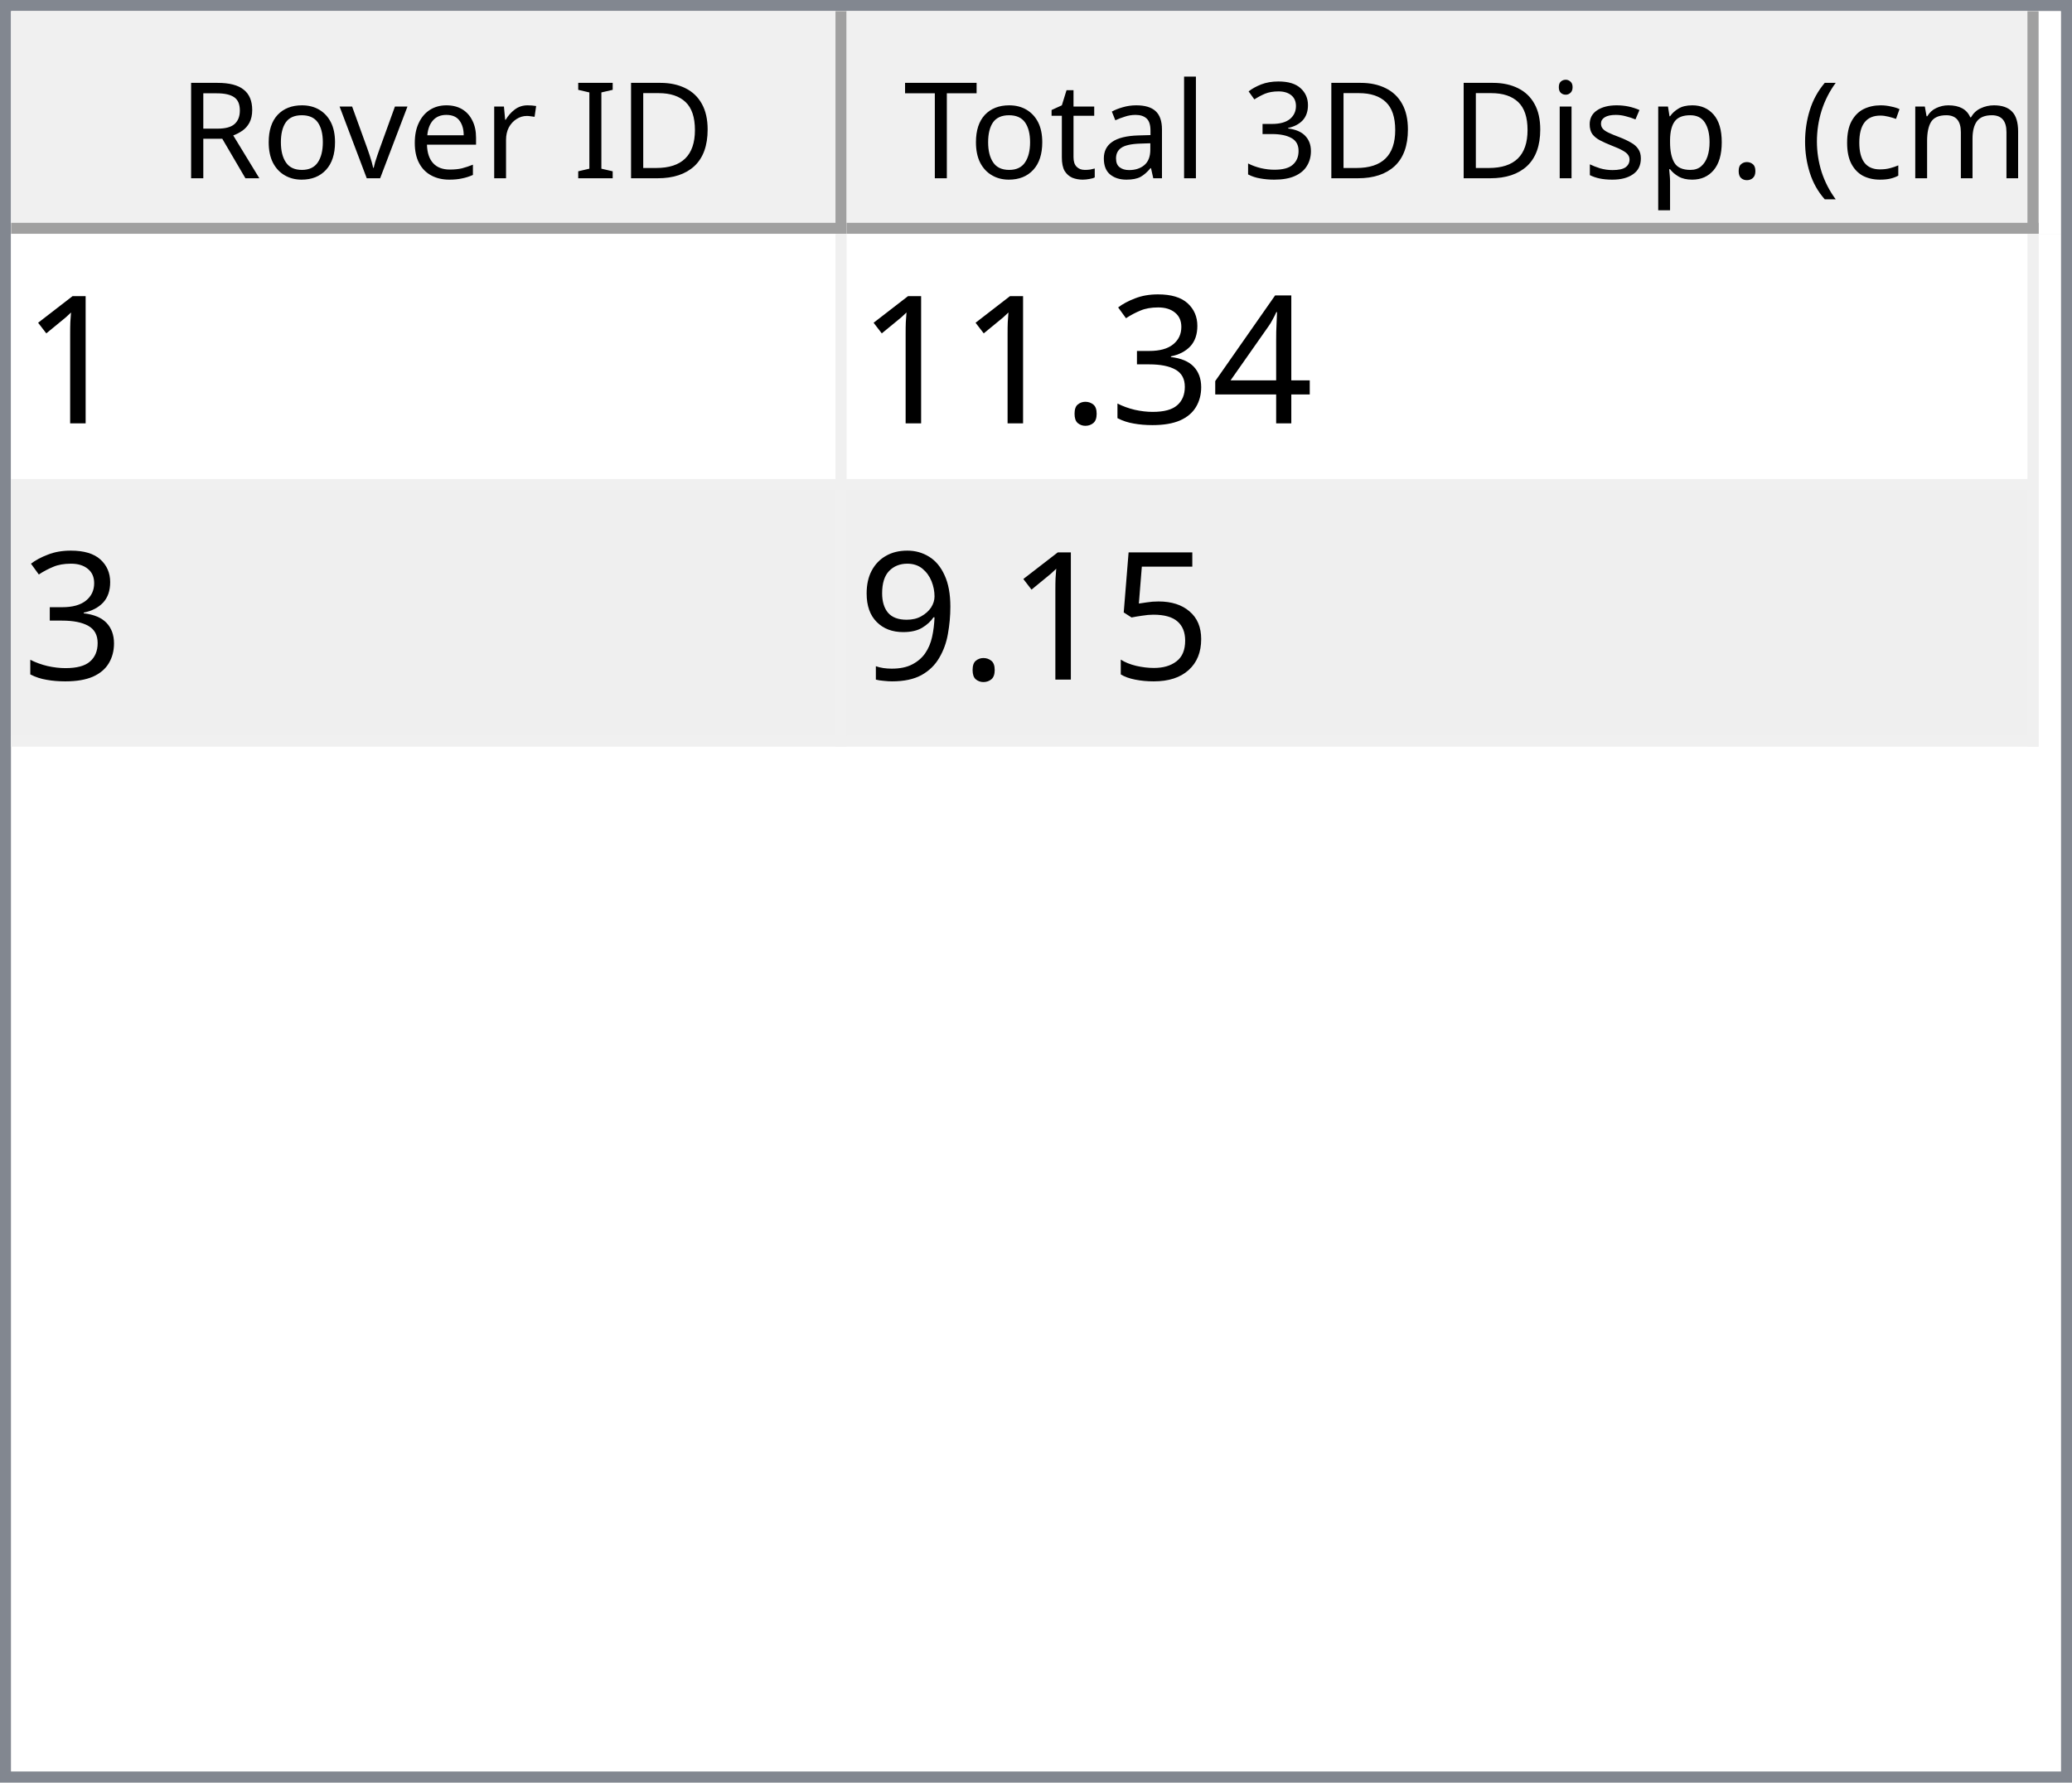
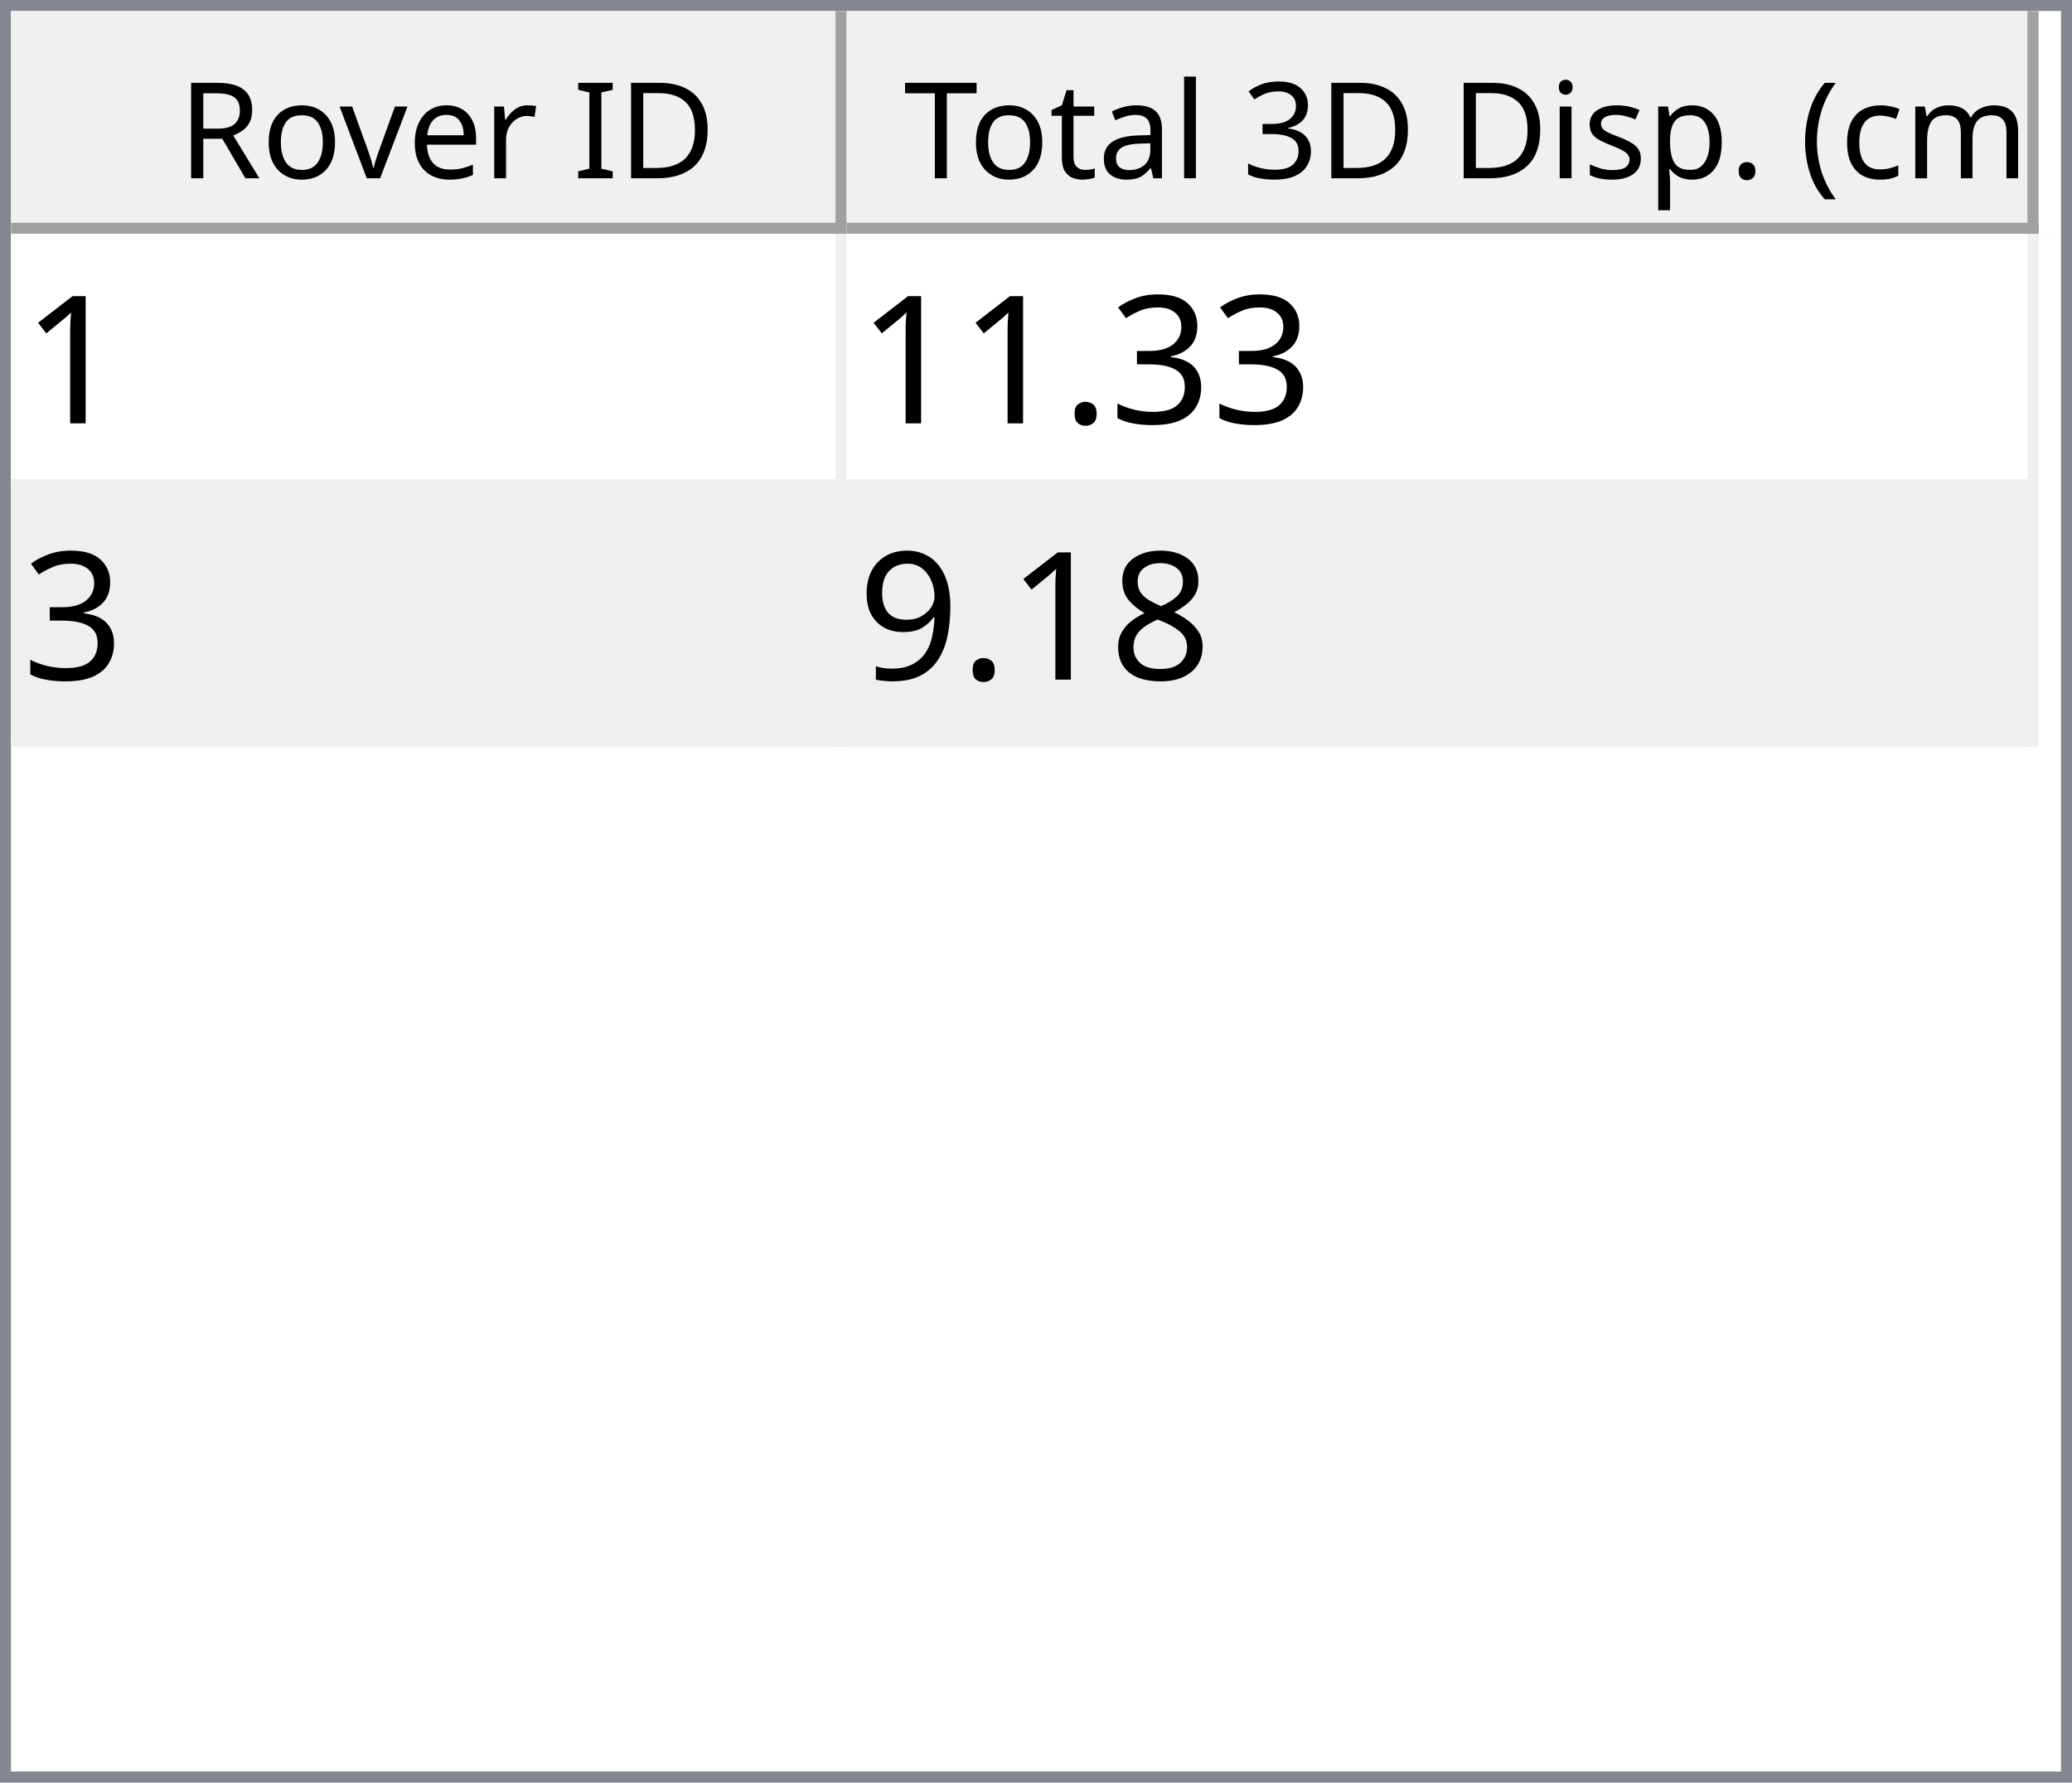
<svg xmlns="http://www.w3.org/2000/svg" style="fill-opacity:1; color-rendering:auto; color-interpolation:auto; text-rendering:auto; stroke:black; stroke-linecap:square; stroke-miterlimit:10; shape-rendering:auto; stroke-opacity:1; fill:black; stroke-dasharray:none; font-weight:normal; stroke-width:1; font-family:'Dialog'; font-style:normal; stroke-linejoin:miter; font-size:12px; stroke-dashoffset:0; image-rendering:auto;" width="186" height="160">
  <defs id="genericDefs" />
  <g>
    <defs id="defs1">
      <clipPath clipPathUnits="userSpaceOnUse" id="clipPath1">
        <path d="M0 0 L186 0 L186 160 L0 160 L0 0 Z" />
      </clipPath>
      <clipPath clipPathUnits="userSpaceOnUse" id="clipPath2">
        <path d="M0 0 L0 160 L186 160 L186 0 Z" />
      </clipPath>
      <clipPath clipPathUnits="userSpaceOnUse" id="clipPath3">
        <path d="M0 0 L0 20 L184 20 L184 0 Z" />
      </clipPath>
      <clipPath clipPathUnits="userSpaceOnUse" id="clipPath4">
        <path d="M0 0 L0 20 L75 20 L75 0 Z" />
      </clipPath>
      <clipPath clipPathUnits="userSpaceOnUse" id="clipPath5">
        <path d="M1 1 L1 19 L74 19 L74 1 Z" />
      </clipPath>
      <clipPath clipPathUnits="userSpaceOnUse" id="clipPath6">
        <path d="M0 0 L0 18 L73 18 L73 0 Z" />
      </clipPath>
      <clipPath clipPathUnits="userSpaceOnUse" id="clipPath7">
        <path d="M-0.5 -0.5 L-0.5 19.5 L74.5 19.5 L74.5 -0.5 Z" />
      </clipPath>
      <clipPath clipPathUnits="userSpaceOnUse" id="clipPath8">
        <path d="M0 0 L0 20 L107 20 L107 0 Z" />
      </clipPath>
      <clipPath clipPathUnits="userSpaceOnUse" id="clipPath9">
        <path d="M1 1 L1 19 L106 19 L106 1 Z" />
      </clipPath>
      <clipPath clipPathUnits="userSpaceOnUse" id="clipPath10">
        <path d="M0 0 L0 18 L105 18 L105 0 Z" />
      </clipPath>
      <clipPath clipPathUnits="userSpaceOnUse" id="clipPath11">
        <path d="M-0.5 -0.5 L-0.5 19.5 L106.5 19.5 L106.5 -0.5 Z" />
      </clipPath>
      <clipPath clipPathUnits="userSpaceOnUse" id="clipPath12">
        <path d="M0 0 L0 138 L184 138 L184 0 Z" />
      </clipPath>
      <clipPath clipPathUnits="userSpaceOnUse" id="clipPath13">
        <path d="M0 0 L0 46 L182 46 L182 0 Z" />
      </clipPath>
      <clipPath clipPathUnits="userSpaceOnUse" id="clipPath14">
        <path d="M-0.5 -0.5 L-0.5 45.5 L181.5 45.5 L181.5 -0.5 Z" />
      </clipPath>
      <clipPath clipPathUnits="userSpaceOnUse" id="clipPath15">
        <path d="M0 0 L0 22 L74 22 L74 0 Z" />
      </clipPath>
      <clipPath clipPathUnits="userSpaceOnUse" id="clipPath16">
        <path d="M0 0 L0 22 L106 22 L106 0 Z" />
      </clipPath>
      <font horiz-adv-x="64.551" id="font1">
        <font-face ascent="107.91" descent="25.098" units-per-em="100" style="font-style:normal; font-family:Segoe UI; font-weight:normal;" />
        <missing-glyph horiz-adv-x="64.551" d="M8.109 0 L8.109 68.266 L56.453 68.266 L56.453 0 L8.109 0 ZM15.328 7.234 L49.219 7.234 L49.219 61.031 L15.328 61.031 L15.328 7.234 Z" />
        <glyph unicode="D" horiz-adv-x="70.117" d="M9.188 0 L9.188 70.016 L28.516 70.016 Q65.531 70.016 65.531 35.891 Q65.531 19.672 55.25 9.836 Q44.969 0 27.734 0 L9.188 0 ZM17.391 62.594 L17.391 7.422 L27.828 7.422 Q41.609 7.422 49.273 14.797 Q56.938 22.172 56.938 35.688 Q56.938 62.594 28.328 62.594 L17.391 62.594 Z" />
        <glyph unicode="I" horiz-adv-x="26.611" d="M17.391 0 L9.188 0 L9.188 70.016 L17.391 70.016 L17.391 0 Z" />
        <glyph unicode=" " horiz-adv-x="27.393" d="" />
        <glyph unicode="r" horiz-adv-x="34.766" d="M34.188 41.891 Q32.078 43.5 28.125 43.5 Q23 43.5 19.555 38.672 Q16.109 33.844 16.109 25.484 L16.109 0 L8.109 0 L8.109 50 L16.109 50 L16.109 39.703 L16.312 39.703 Q18.016 44.969 21.531 47.922 Q25.047 50.875 29.391 50.875 Q32.516 50.875 34.188 50.203 L34.188 41.891 Z" />
        <glyph unicode="e" horiz-adv-x="52.295" d="M48.297 23 L12.984 23 Q13.188 14.656 17.484 10.109 Q21.781 5.562 29.297 5.562 Q37.75 5.562 44.828 11.141 L44.828 3.609 Q38.234 -1.172 27.391 -1.172 Q16.797 -1.172 10.742 5.641 Q4.688 12.453 4.688 24.812 Q4.688 36.469 11.305 43.82 Q17.922 51.172 27.734 51.172 Q37.547 51.172 42.922 44.828 Q48.297 38.484 48.297 27.203 L48.297 23 ZM40.094 29.781 Q40.047 36.719 36.75 40.578 Q33.453 44.438 27.594 44.438 Q21.922 44.438 17.969 40.383 Q14.016 36.328 13.094 29.781 L40.094 29.781 Z" />
        <glyph unicode="v" horiz-adv-x="47.9" d="M47.406 50 L27.484 0 L19.625 0 L0.688 50 L9.469 50 L22.172 13.672 Q23.578 9.672 23.922 6.688 L24.125 6.688 Q24.609 10.453 25.688 13.484 L38.969 50 L47.406 50 Z" />
        <glyph unicode="o" horiz-adv-x="58.594" d="M29 -1.172 Q17.922 -1.172 11.305 5.836 Q4.688 12.844 4.688 24.422 Q4.688 37.016 11.57 44.094 Q18.453 51.172 30.172 51.172 Q41.359 51.172 47.633 44.289 Q53.906 37.406 53.906 25.203 Q53.906 13.234 47.141 6.031 Q40.375 -1.172 29 -1.172 ZM29.594 44.438 Q21.875 44.438 17.383 39.188 Q12.891 33.938 12.891 24.703 Q12.891 15.828 17.43 10.695 Q21.969 5.562 29.594 5.562 Q37.359 5.562 41.531 10.594 Q45.703 15.625 45.703 24.906 Q45.703 34.281 41.531 39.359 Q37.359 44.438 29.594 44.438 Z" />
        <glyph unicode="R" horiz-adv-x="59.814" d="M59.375 0 L49.609 0 L37.891 19.625 Q36.281 22.359 34.766 24.289 Q33.25 26.219 31.664 27.438 Q30.078 28.656 28.25 29.219 Q26.422 29.781 24.125 29.781 L17.391 29.781 L17.391 0 L9.188 0 L9.188 70.016 L30.078 70.016 Q34.672 70.016 38.555 68.867 Q42.438 67.719 45.289 65.375 Q48.141 63.031 49.758 59.547 Q51.375 56.062 51.375 51.375 Q51.375 47.703 50.273 44.656 Q49.172 41.609 47.148 39.211 Q45.125 36.812 42.266 35.133 Q39.406 33.453 35.844 32.516 L35.844 32.328 Q37.594 31.547 38.891 30.547 Q40.188 29.547 41.359 28.18 Q42.531 26.812 43.68 25.078 Q44.828 23.344 46.234 21.047 L59.375 0 ZM17.391 62.594 L17.391 37.203 L28.516 37.203 Q31.594 37.203 34.203 38.133 Q36.812 39.062 38.719 40.797 Q40.625 42.531 41.703 45.047 Q42.781 47.562 42.781 50.688 Q42.781 56.297 39.141 59.445 Q35.5 62.594 28.609 62.594 L17.391 62.594 Z" />
        <glyph unicode=")" horiz-adv-x="30.176" d="M8.297 -15.922 L1.172 -15.922 Q16.406 2.344 16.406 26.812 Q16.406 51.469 1.078 70.016 L8.297 70.016 Q23.531 52.156 23.531 26.703 Q23.531 1.375 8.297 -15.922 Z" />
        <glyph unicode="m" horiz-adv-x="86.133" d="M79.109 0 L71.094 0 L71.094 28.719 Q71.094 37.016 68.531 40.727 Q65.969 44.438 59.906 44.438 Q54.781 44.438 51.195 39.75 Q47.609 35.062 47.609 28.516 L47.609 0 L39.594 0 L39.594 29.688 Q39.594 44.438 28.219 44.438 Q22.953 44.438 19.531 40.016 Q16.109 35.594 16.109 28.516 L16.109 0 L8.109 0 L8.109 50 L16.109 50 L16.109 42.094 L16.312 42.094 Q21.625 51.172 31.844 51.172 Q36.969 51.172 40.773 48.312 Q44.578 45.453 46 40.828 Q51.562 51.172 62.594 51.172 Q79.109 51.172 79.109 30.812 L79.109 0 Z" />
        <glyph unicode="c" horiz-adv-x="46.191" d="M42.188 2.297 Q36.422 -1.172 28.516 -1.172 Q17.828 -1.172 11.258 5.789 Q4.688 12.75 4.688 23.828 Q4.688 36.188 11.766 43.68 Q18.844 51.172 30.672 51.172 Q37.25 51.172 42.281 48.734 L42.281 40.531 Q36.719 44.438 30.375 44.438 Q22.703 44.438 17.797 38.945 Q12.891 33.453 12.891 24.516 Q12.891 15.719 17.508 10.641 Q22.125 5.562 29.891 5.562 Q36.422 5.562 42.188 9.906 L42.188 2.297 Z" />
        <glyph unicode="(" horiz-adv-x="30.176" d="M29.109 -15.922 L21.969 -15.922 Q6.844 1.375 6.844 26.703 Q6.844 52.156 21.969 70.016 L29.203 70.016 Q13.875 51.469 13.875 26.812 Q13.875 2.344 29.109 -15.922 Z" />
        <glyph unicode="." horiz-adv-x="21.68" d="M10.891 -1.078 Q8.641 -1.078 7.055 0.539 Q5.469 2.156 5.469 4.391 Q5.469 6.641 7.055 8.273 Q8.641 9.906 10.891 9.906 Q13.188 9.906 14.797 8.273 Q16.406 6.641 16.406 4.391 Q16.406 2.156 14.797 0.539 Q13.188 -1.078 10.891 -1.078 Z" />
        <glyph unicode="p" horiz-adv-x="58.789" d="M16.312 7.234 L16.109 7.234 L16.109 -23 L8.109 -23 L8.109 50 L16.109 50 L16.109 41.219 L16.312 41.219 Q22.219 51.172 33.594 51.172 Q43.266 51.172 48.688 44.461 Q54.109 37.75 54.109 26.469 Q54.109 13.922 48 6.375 Q41.891 -1.172 31.297 -1.172 Q21.578 -1.172 16.312 7.234 ZM16.109 27.391 L16.109 20.406 Q16.109 14.203 20.141 9.883 Q24.172 5.562 30.375 5.562 Q37.641 5.562 41.773 11.133 Q45.906 16.703 45.906 26.609 Q45.906 34.969 42.047 39.703 Q38.188 44.438 31.594 44.438 Q24.609 44.438 20.359 39.578 Q16.109 34.719 16.109 27.391 Z" />
        <glyph unicode="s" horiz-adv-x="42.432" d="M5.078 1.812 L5.078 10.406 Q11.625 5.562 19.484 5.562 Q30.031 5.562 30.031 12.594 Q30.031 14.594 29.125 15.992 Q28.219 17.391 26.68 18.461 Q25.141 19.531 23.07 20.383 Q21 21.234 18.609 22.172 Q15.281 23.484 12.766 24.828 Q10.25 26.172 8.57 27.859 Q6.891 29.547 6.031 31.695 Q5.172 33.844 5.172 36.719 Q5.172 40.234 6.789 42.945 Q8.406 45.656 11.086 47.484 Q13.766 49.312 17.211 50.242 Q20.656 51.172 24.312 51.172 Q30.812 51.172 35.938 48.922 L35.938 40.828 Q30.422 44.438 23.25 44.438 Q21 44.438 19.195 43.922 Q17.391 43.406 16.094 42.477 Q14.797 41.547 14.086 40.258 Q13.375 38.969 13.375 37.406 Q13.375 35.453 14.086 34.133 Q14.797 32.812 16.164 31.789 Q17.531 30.766 19.484 29.938 Q21.438 29.109 23.922 28.125 Q27.25 26.859 29.883 25.516 Q32.516 24.172 34.375 22.484 Q36.234 20.797 37.234 18.602 Q38.234 16.406 38.234 13.375 Q38.234 9.672 36.602 6.938 Q34.969 4.203 32.234 2.398 Q29.5 0.594 25.93 -0.289 Q22.359 -1.172 18.453 -1.172 Q10.75 -1.172 5.078 1.812 Z" />
        <glyph unicode="i" horiz-adv-x="24.219" d="M12.203 62.703 Q10.062 62.703 8.547 64.164 Q7.031 65.625 7.031 67.875 Q7.031 70.125 8.547 71.609 Q10.062 73.094 12.203 73.094 Q14.406 73.094 15.945 71.609 Q17.484 70.125 17.484 67.875 Q17.484 65.719 15.945 64.211 Q14.406 62.703 12.203 62.703 ZM16.109 0 L8.109 0 L8.109 50 L16.109 50 L16.109 0 Z" />
        <glyph unicode="3" horiz-adv-x="53.906" d="M46.531 19.828 Q46.531 15.094 44.75 11.211 Q42.969 7.328 39.719 4.57 Q36.469 1.812 31.93 0.297 Q27.391 -1.219 21.922 -1.219 Q11.922 -1.219 6 2.594 L6 11.188 Q13.094 5.609 22.219 5.609 Q25.875 5.609 28.828 6.539 Q31.781 7.469 33.906 9.227 Q36.031 10.984 37.18 13.477 Q38.328 15.969 38.328 19.094 Q38.328 32.812 18.797 32.812 L12.984 32.812 L12.984 39.594 L18.5 39.594 Q35.797 39.594 35.797 52.484 Q35.797 64.406 22.609 64.406 Q15.188 64.406 8.688 59.422 L8.688 67.188 Q15.375 71.188 24.609 71.188 Q29 71.188 32.57 69.969 Q36.141 68.75 38.68 66.555 Q41.219 64.359 42.609 61.281 Q44 58.203 44 54.5 Q44 40.672 30.031 36.719 L30.031 36.531 Q33.594 36.141 36.625 34.797 Q39.656 33.453 41.852 31.305 Q44.047 29.156 45.289 26.25 Q46.531 23.344 46.531 19.828 Z" />
        <glyph unicode="l" horiz-adv-x="24.219" d="M16.109 0 L8.109 0 L8.109 74.031 L16.109 74.031 L16.109 0 Z" />
        <glyph unicode="a" horiz-adv-x="50.879" d="M43.891 0 L35.891 0 L35.891 7.812 L35.688 7.812 Q30.469 -1.172 20.312 -1.172 Q12.844 -1.172 8.617 2.781 Q4.391 6.734 4.391 13.281 Q4.391 27.297 20.906 29.594 L35.891 31.688 Q35.891 44.438 25.594 44.438 Q16.547 44.438 9.281 38.281 L9.281 46.484 Q16.656 51.172 26.266 51.172 Q43.891 51.172 43.891 32.516 L43.891 0 ZM35.891 25.297 L23.828 23.641 Q18.266 22.859 15.43 20.875 Q12.594 18.891 12.594 13.875 Q12.594 10.203 15.211 7.883 Q17.828 5.562 22.172 5.562 Q28.125 5.562 32.008 9.742 Q35.891 13.922 35.891 20.312 L35.891 25.297 Z" />
        <glyph unicode="t" horiz-adv-x="33.887" d="M31.297 0.484 Q28.469 -1.078 23.828 -1.078 Q10.688 -1.078 10.688 13.578 L10.688 43.172 L2.094 43.172 L2.094 50 L10.688 50 L10.688 62.203 L18.703 64.797 L18.703 50 L31.297 50 L31.297 43.172 L18.703 43.172 L18.703 14.984 Q18.703 9.969 20.414 7.82 Q22.125 5.672 26.078 5.672 Q29.109 5.672 31.297 7.328 L31.297 0.484 Z" />
        <glyph unicode="T" horiz-adv-x="52.393" d="M50.594 62.594 L30.375 62.594 L30.375 0 L22.172 0 L22.172 62.594 L2 62.594 L2 70.016 L50.594 70.016 L50.594 62.594 Z" />
      </font>
      <font horiz-adv-x="75.0" id="font2">
        <font-face ascent="100.537" descent="21.973" units-per-em="100" style="font-style:normal; font-family:sans-serif; font-weight:normal;" />
        <missing-glyph horiz-adv-x="75.0" d="M12.5 0 L12.5 62.5 L62.5 62.5 L62.5 0 L12.5 0 ZM14.062 1.562 L60.938 1.562 L60.938 60.938 L14.062 60.938 L14.062 1.562 Z" />
        <glyph unicode="1" horiz-adv-x="55.615" d="M37.25 0 L28.469 0 L28.469 56 Q25.297 52.984 20.141 49.953 Q14.984 46.922 10.891 45.406 L10.891 53.906 Q18.266 57.375 23.781 62.305 Q29.297 67.234 31.594 71.875 L37.25 71.875 L37.25 0 Z" />
-         <glyph unicode="4" horiz-adv-x="55.615" d="M32.328 0 L32.328 17.141 L1.266 17.141 L1.266 25.203 L33.938 71.578 L41.109 71.578 L41.109 25.203 L50.781 25.203 L50.781 17.141 L41.109 17.141 L41.109 0 L32.328 0 ZM32.328 25.203 L32.328 57.469 L9.906 25.203 L32.328 25.203 Z" />
        <glyph unicode="3" horiz-adv-x="55.615" d="M4.203 18.891 L12.984 20.062 Q14.5 12.594 18.141 9.297 Q21.781 6 27 6 Q33.203 6 37.477 10.297 Q41.75 14.594 41.75 20.953 Q41.75 27 37.797 30.93 Q33.844 34.859 27.734 34.859 Q25.25 34.859 21.531 33.891 L22.516 41.609 Q23.391 41.5 23.922 41.5 Q29.547 41.5 34.039 44.43 Q38.531 47.359 38.531 53.469 Q38.531 58.297 35.258 61.477 Q31.984 64.656 26.812 64.656 Q21.688 64.656 18.266 61.43 Q14.844 58.203 13.875 51.766 L5.078 53.328 Q6.688 62.156 12.398 67.016 Q18.109 71.875 26.609 71.875 Q32.469 71.875 37.398 69.359 Q42.328 66.844 44.945 62.5 Q47.562 58.156 47.562 53.266 Q47.562 48.641 45.07 44.828 Q42.578 41.016 37.703 38.766 Q44.047 37.312 47.562 32.695 Q51.078 28.078 51.078 21.141 Q51.078 11.766 44.242 5.25 Q37.406 -1.266 26.953 -1.266 Q17.531 -1.266 11.305 4.352 Q5.078 9.969 4.203 18.891 Z" />
        <glyph unicode="." horiz-adv-x="27.783" d="M9.078 0 L9.078 10.016 L19.094 10.016 L19.094 0 L9.078 0 Z" />
-         <glyph unicode="5" horiz-adv-x="55.615" d="M4.156 18.75 L13.375 19.531 Q14.406 12.797 18.141 9.398 Q21.875 6 27.156 6 Q33.5 6 37.891 10.789 Q42.281 15.578 42.281 23.484 Q42.281 31 38.062 35.352 Q33.844 39.703 27 39.703 Q22.75 39.703 19.336 37.773 Q15.922 35.844 13.969 32.766 L5.719 33.844 L12.641 70.609 L48.25 70.609 L48.25 62.203 L19.672 62.203 L15.828 42.969 Q22.266 47.469 29.344 47.469 Q38.719 47.469 45.164 40.969 Q51.609 34.469 51.609 24.266 Q51.609 14.547 45.953 7.469 Q39.062 -1.219 27.156 -1.219 Q17.391 -1.219 11.211 4.25 Q5.031 9.719 4.156 18.75 Z" />
+         <glyph unicode="8" horiz-adv-x="55.615" d="M17.672 38.812 Q12.203 40.828 9.57 44.539 Q6.938 48.25 6.938 53.422 Q6.938 61.234 12.555 66.555 Q18.172 71.875 27.484 71.875 Q36.859 71.875 42.578 66.43 Q48.297 60.984 48.297 53.172 Q48.297 48.188 45.68 44.508 Q43.062 40.828 37.75 38.812 Q44.344 36.672 47.781 31.883 Q51.219 27.094 51.219 20.453 Q51.219 11.281 44.727 5.031 Q38.234 -1.219 27.641 -1.219 Q17.047 -1.219 10.547 5.055 Q4.047 11.328 4.047 20.703 Q4.047 27.688 7.594 32.398 Q11.141 37.109 17.672 38.812 ZM15.922 53.719 Q15.922 48.641 19.195 45.414 Q22.469 42.188 27.688 42.188 Q32.766 42.188 36.016 45.383 Q39.266 48.578 39.266 53.219 Q39.266 58.062 35.914 61.359 Q32.562 64.656 27.594 64.656 Q22.562 64.656 19.242 61.43 Q15.922 58.203 15.922 53.719 ZM13.094 20.656 Q13.094 16.891 14.875 13.375 Q16.656 9.859 20.172 7.93 Q23.688 6 27.734 6 Q34.031 6 38.133 10.055 Q42.234 14.109 42.234 20.359 Q42.234 26.703 38.016 30.859 Q33.797 35.016 27.438 35.016 Q21.234 35.016 17.164 30.914 Q13.094 26.812 13.094 20.656 Z" />
        <glyph unicode="9" horiz-adv-x="55.615" d="M5.469 16.547 L13.922 17.328 Q14.984 11.375 18.016 8.688 Q21.047 6 25.781 6 Q29.828 6 32.883 7.859 Q35.938 9.719 37.891 12.82 Q39.844 15.922 41.164 21.195 Q42.484 26.469 42.484 31.938 Q42.484 32.516 42.438 33.688 Q39.797 29.5 35.234 26.883 Q30.672 24.266 25.344 24.266 Q16.453 24.266 10.305 30.711 Q4.156 37.156 4.156 47.703 Q4.156 58.594 10.578 65.234 Q17 71.875 26.656 71.875 Q33.641 71.875 39.43 68.117 Q45.219 64.359 48.219 57.398 Q51.219 50.438 51.219 37.25 Q51.219 23.531 48.242 15.406 Q45.266 7.281 39.383 3.031 Q33.5 -1.219 25.594 -1.219 Q17.188 -1.219 11.867 3.445 Q6.547 8.109 5.469 16.547 ZM41.453 48.141 Q41.453 55.719 37.43 60.156 Q33.406 64.594 27.734 64.594 Q21.875 64.594 17.531 59.812 Q13.188 55.031 13.188 47.406 Q13.188 40.578 17.312 36.305 Q21.438 32.031 27.484 32.031 Q33.594 32.031 37.523 36.305 Q41.453 40.578 41.453 48.141 Z" />
      </font>
    </defs>
    <g style="fill:white; stroke:white;">
      <rect x="0" y="0" width="186" style="clip-path:url(#clipPath1); stroke:none;" height="160" />
    </g>
    <g style="fill:white; text-rendering:optimizeSpeed; color-rendering:optimizeSpeed; image-rendering:optimizeSpeed; shape-rendering:crispEdges; stroke:white; color-interpolation:sRGB;">
      <rect x="0" width="186" height="160" y="0" style="stroke:none;" />
      <path style="stroke:none;" d="M0 160 L186 160 L186 0 L0 0 Z" />
    </g>
    <g style="fill:rgb(240,240,240); font-family:'Segoe UI'; stroke:rgb(240,240,240);">
      <rect x="0" y="0" width="186" style="clip-path:url(#clipPath2); stroke:none;" height="160" />
    </g>
    <g style="fill:rgb(130,135,144); font-family:'Segoe UI'; stroke:rgb(130,135,144);">
      <path d="M0 0 L186 0 L186 160 L0 160 L0 0 ZM1 1 L185 1 L185 159 L1 159 L1 1 Z" style="fill-rule:evenodd; clip-path:url(#clipPath2); stroke:none;" />
    </g>
    <g style="fill:white; font-family:'Segoe UI'; stroke:white;" transform="translate(1,1)">
      <rect x="0" y="0" width="184" style="clip-path:url(#clipPath3); stroke:none;" height="20" />
    </g>
    <g style="fill:rgb(240,240,240); font-family:'Segoe UI'; stroke:rgb(240,240,240);" transform="translate(1,1)">
      <rect x="0" y="0" width="75" style="clip-path:url(#clipPath4); stroke:none;" height="20" />
    </g>
    <g style="font-family:'Segoe UI';" transform="translate(2,2)">
      <text x="14" xml:space="preserve" y="14" style="clip-path:url(#clipPath6); stroke:none;">Rover ID</text>
    </g>
    <g style="fill:rgb(160,160,160); font-family:'Segoe UI'; stroke:rgb(160,160,160); stroke-linejoin:bevel;" transform="translate(1.5,1.5)">
      <line x1="74" x2="74" y1="0" style="fill:none; clip-path:url(#clipPath7);" y2="19" />
    </g>
    <g style="fill:rgb(160,160,160); font-family:'Segoe UI'; stroke:rgb(160,160,160); stroke-linejoin:bevel;" transform="matrix(1,0,0,1,1,1) translate(0.5,0.5)">
      <line x1="0" x2="74" y1="19" style="fill:none; clip-path:url(#clipPath7);" y2="19" />
    </g>
    <g style="fill:rgb(240,240,240); font-family:'Segoe UI'; stroke:rgb(240,240,240);" transform="translate(76,1)">
      <rect x="0" y="0" width="107" style="clip-path:url(#clipPath8); stroke:none;" height="20" />
    </g>
    <g style="font-family:'Segoe UI';" transform="translate(77,2)">
      <text x="1" xml:space="preserve" y="14" style="clip-path:url(#clipPath10); stroke:none;"> Total 3D Disp. (cm)</text>
    </g>
    <g style="fill:rgb(160,160,160); font-family:'Segoe UI'; stroke:rgb(160,160,160); stroke-linejoin:bevel;" transform="translate(76.5,1.5)">
      <line x1="106" x2="106" y1="0" style="fill:none; clip-path:url(#clipPath11);" y2="19" />
    </g>
    <g style="fill:rgb(160,160,160); font-family:'Segoe UI'; stroke:rgb(160,160,160); stroke-linejoin:bevel;" transform="matrix(1,0,0,1,76,1) translate(0.5,0.5)">
      <line x1="0" x2="106" y1="19" style="fill:none; clip-path:url(#clipPath11);" y2="19" />
    </g>
    <g style="fill:white; font-family:'Segoe UI'; stroke:white;" transform="translate(1,21)">
      <rect x="0" y="0" width="184" style="clip-path:url(#clipPath12); stroke:none;" height="138" />
    </g>
    <g style="fill:rgb(240,240,240); font-size:16px; font-family:sans-serif; stroke:rgb(240,240,240);" transform="translate(1,21)">
      <rect x="0" y="0" width="182" style="clip-path:url(#clipPath13); stroke:none;" height="46" />
      <line transform="translate(0.5,0.5)" x1="0" x2="181" y1="22" style="clip-path:url(#clipPath14); fill:none; stroke-linejoin:bevel;" y2="22" />
    </g>
    <g transform="matrix(1,0,0,1,1,21) translate(0.5,0.5)" style="fill:rgb(240,240,240); font-size:16px; font-family:sans-serif; stroke:rgb(240,240,240); stroke-linejoin:bevel;">
      <line x1="0" x2="181" y1="45" style="fill:none; clip-path:url(#clipPath14);" y2="45" />
    </g>
    <g transform="matrix(1,0,0,1,1,21) translate(0.5,0.5)" style="fill:rgb(240,240,240); font-size:16px; font-family:sans-serif; stroke:rgb(240,240,240); stroke-linejoin:bevel;">
      <line x1="74" x2="74" y1="0" style="fill:none; clip-path:url(#clipPath14);" y2="45" />
    </g>
    <g transform="matrix(1,0,0,1,1,21) translate(0.5,0.5)" style="fill:rgb(240,240,240); font-size:16px; font-family:sans-serif; stroke:rgb(240,240,240); stroke-linejoin:bevel;">
      <line x1="181" x2="181" y1="0" style="fill:none; clip-path:url(#clipPath14);" y2="45" />
    </g>
    <g style="fill:white; font-size:16px; font-family:sans-serif; stroke:white;" transform="matrix(1,0,0,1,1,21)">
      <rect x="0" y="0" width="74" style="clip-path:url(#clipPath15); stroke:none;" height="22" />
      <text x="1" y="17" style="fill:black; clip-path:url(#clipPath15); stroke:none;" xml:space="preserve">1</text>
    </g>
    <g style="fill:white; font-size:16px; font-family:sans-serif; stroke:white;" transform="matrix(1,0,0,1,1,21) translate(75,0)">
      <rect x="0" y="0" width="106" style="clip-path:url(#clipPath16); stroke:none;" height="22" />
-       <text x="1" y="17" style="fill:black; clip-path:url(#clipPath16); stroke:none;" xml:space="preserve">11.34</text>
+       <text x="1" y="17" style="fill:black; clip-path:url(#clipPath16); stroke:none;" xml:space="preserve">11.33</text>
    </g>
    <g style="fill:rgb(239,239,239); font-size:16px; font-family:sans-serif; stroke:rgb(239,239,239);" transform="matrix(1,0,0,1,1,21) translate(0,23)">
      <rect x="0" y="0" width="74" style="clip-path:url(#clipPath15); stroke:none;" height="22" />
      <text x="1" y="17" style="fill:black; clip-path:url(#clipPath15); stroke:none;" xml:space="preserve">3</text>
    </g>
    <g style="fill:rgb(239,239,239); font-size:16px; font-family:sans-serif; stroke:rgb(239,239,239);" transform="matrix(1,0,0,1,1,21) translate(75,23)">
      <rect x="0" y="0" width="106" style="clip-path:url(#clipPath16); stroke:none;" height="22" />
-       <text x="1" y="17" style="fill:black; clip-path:url(#clipPath16); stroke:none;" xml:space="preserve">9.15</text>
+       <text x="1" y="17" style="fill:black; clip-path:url(#clipPath16); stroke:none;" xml:space="preserve">9.18</text>
    </g>
  </g>
</svg>
